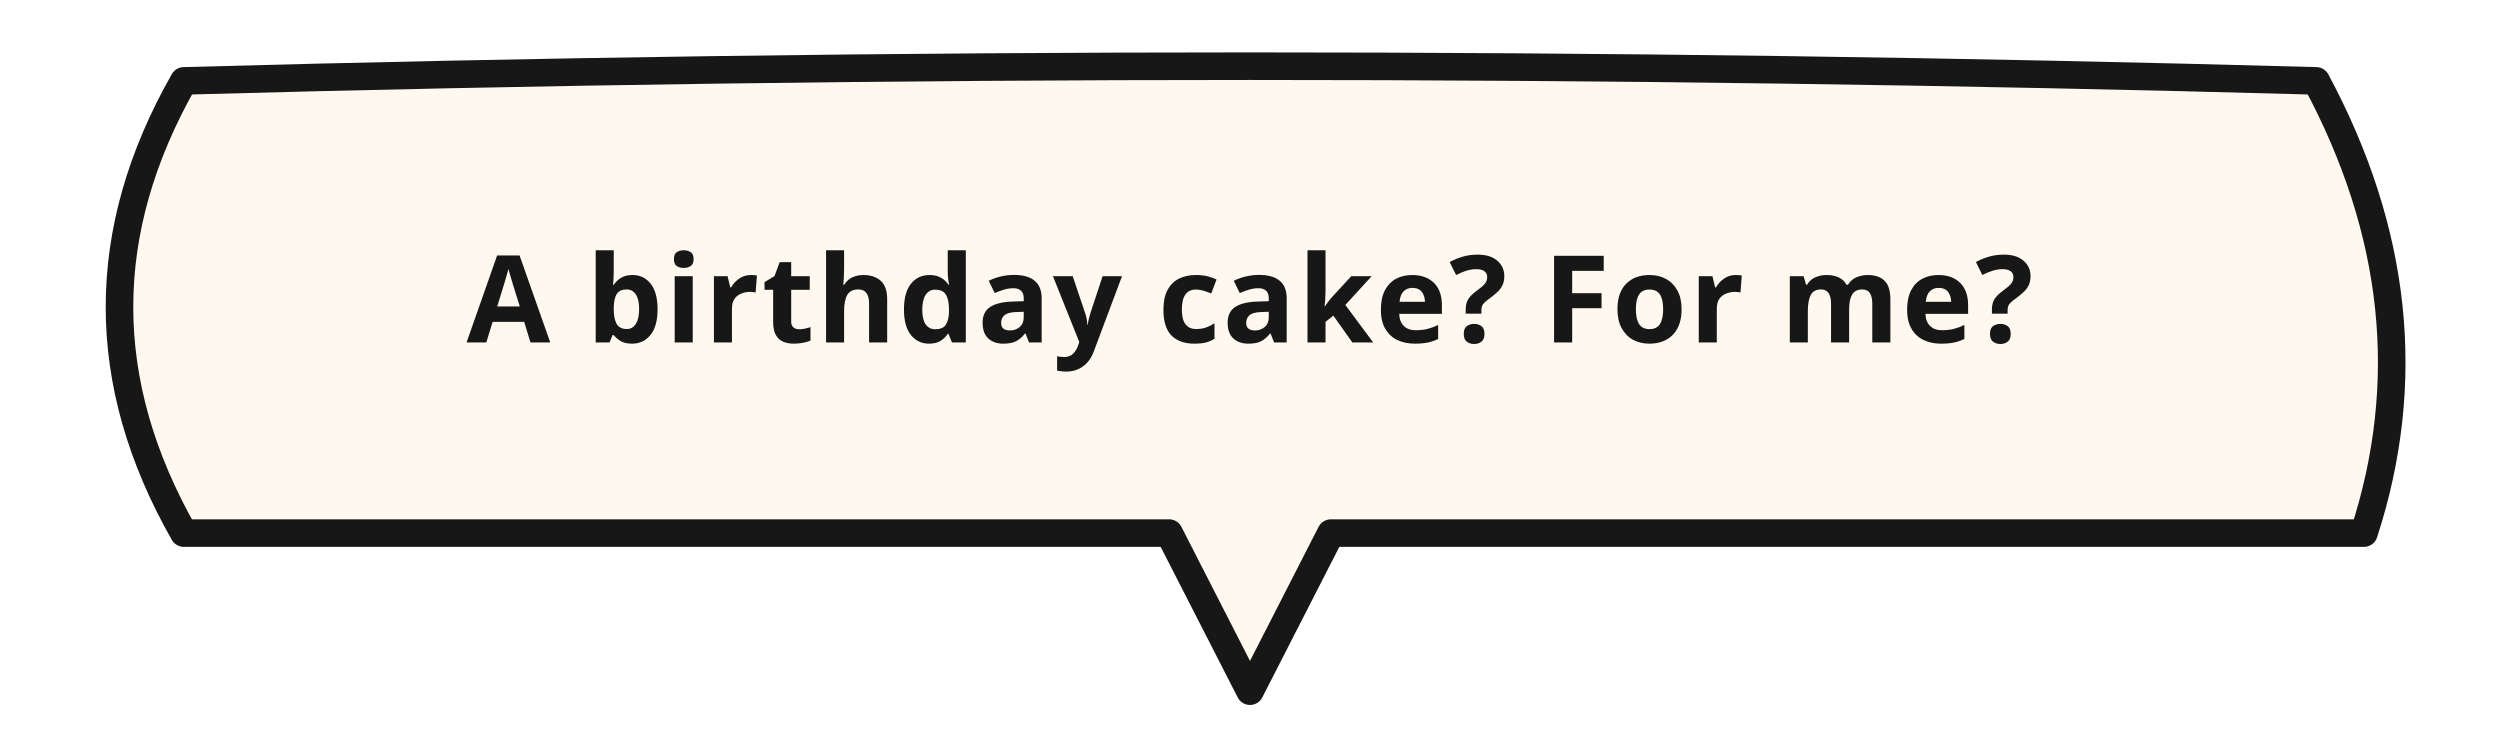
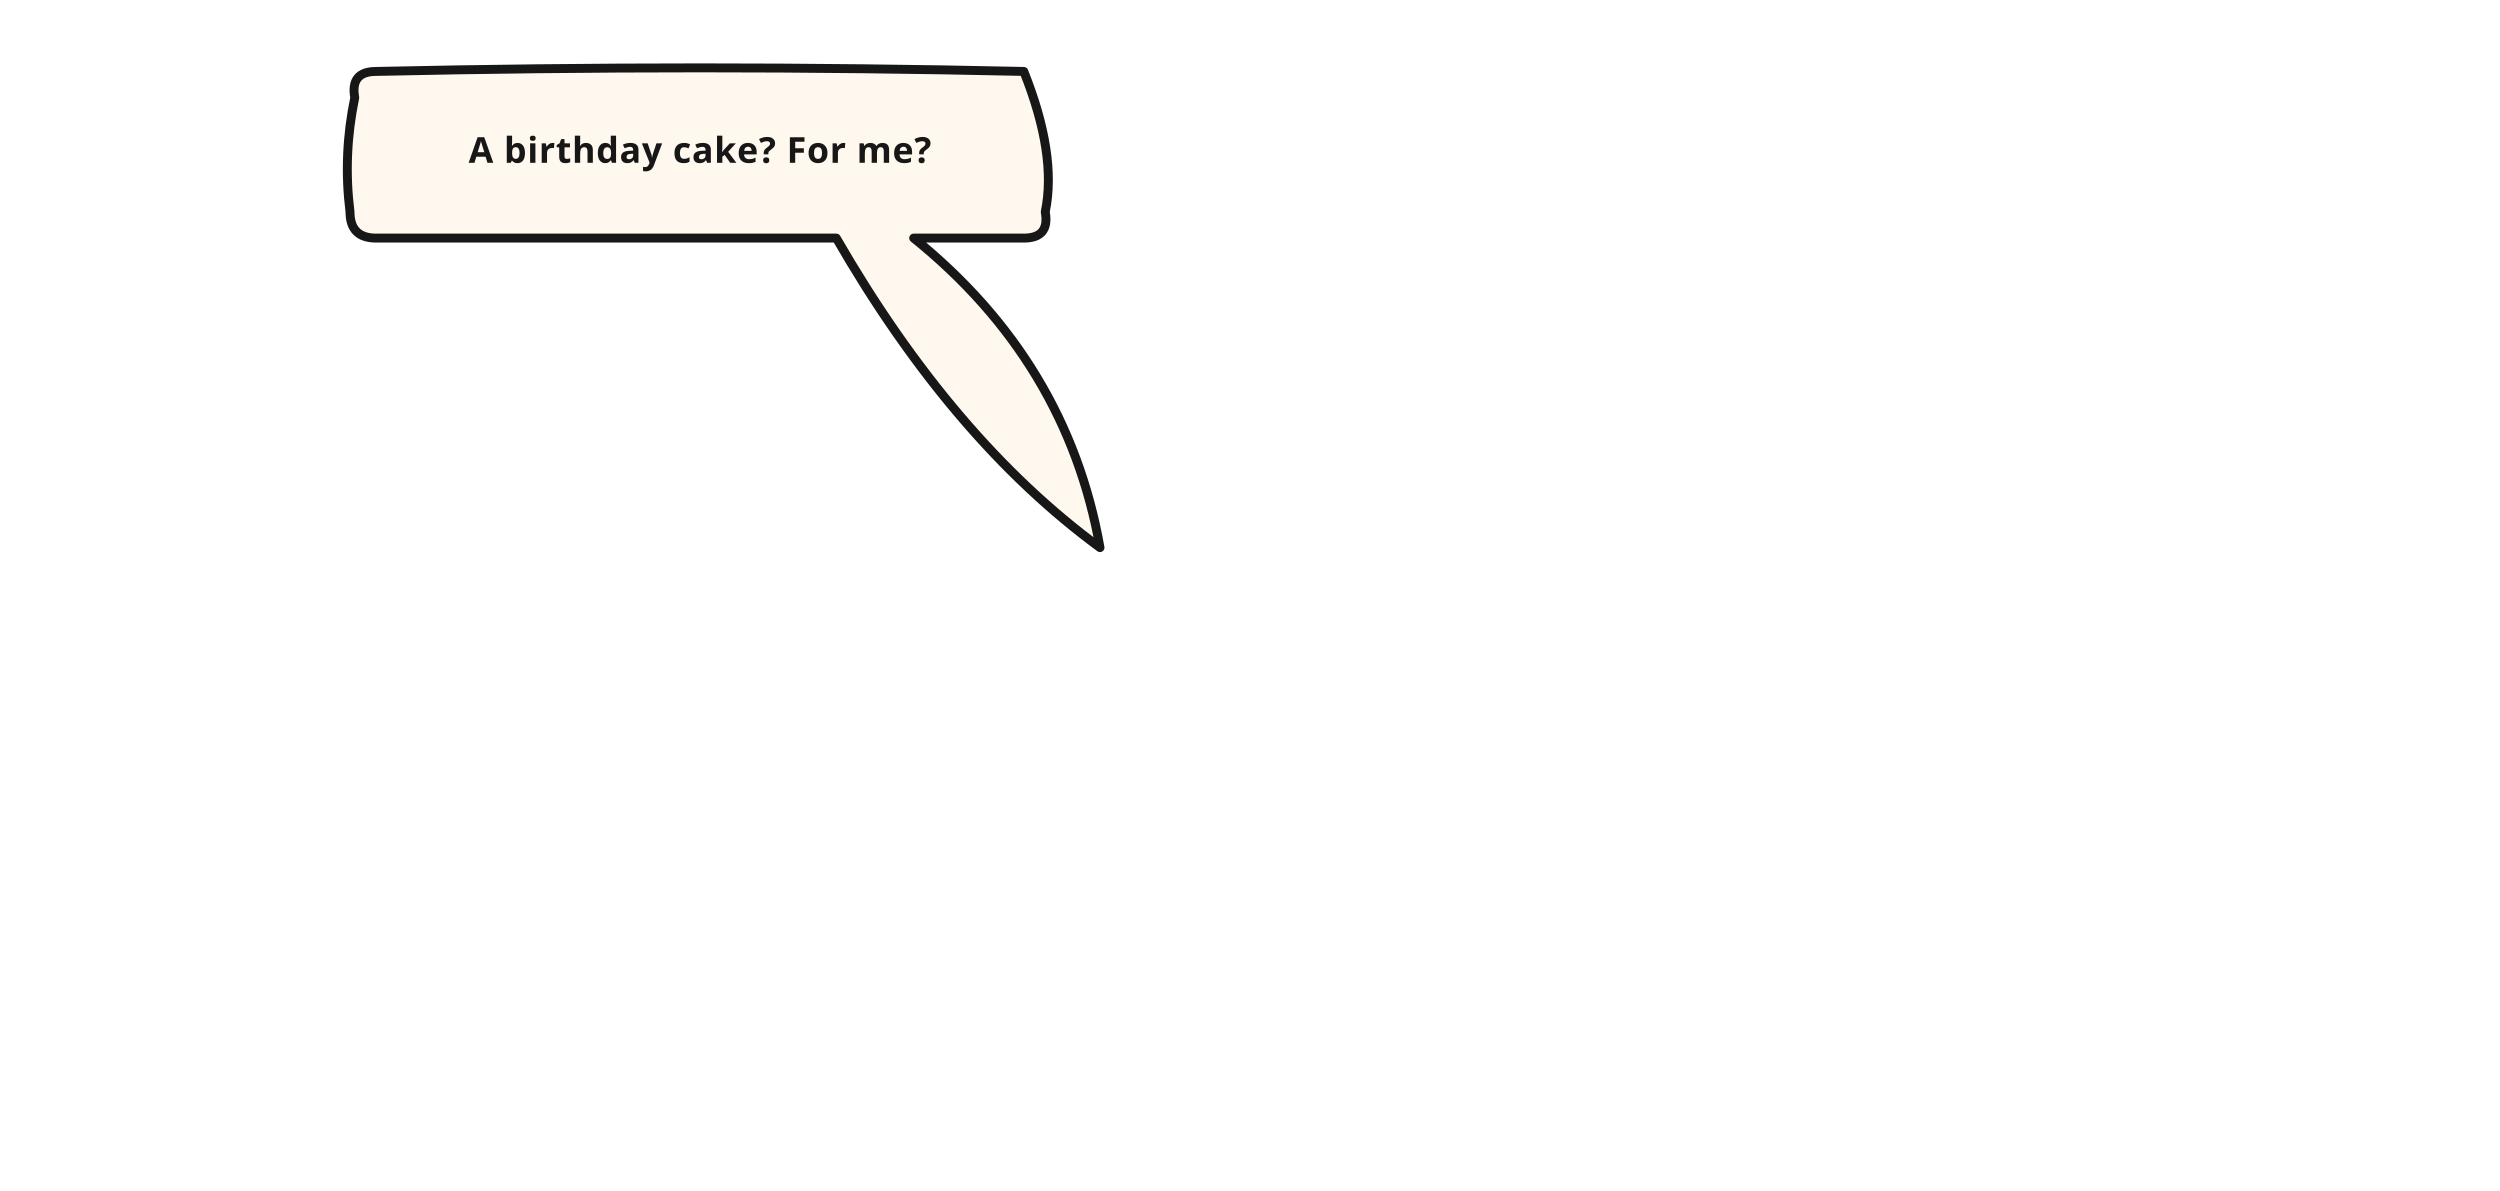
- <svg xmlns="http://www.w3.org/2000/svg" width="680" height="200" viewBox="0 0 680 200">
-   <path d="M 50 22 Q 340 14 630 22 Q 663 83.5 643 145 L 362 145 Q 351 166.5 340 188 Q 329 166.5 318 145 L 50 145 Q 15 83.5 50 22 Z" fill="#FFF8EF" stroke="#171717" stroke-width="7.5" stroke-linejoin="round" stroke-linecap="round" />
-   <text x="340" y="81.5" text-anchor="middle" dominant-baseline="middle" font-family="'Libre Franklin', 'Comic Neue', Arial Black, sans-serif" font-size="33" font-weight="800" fill="#171717" letter-spacing="0.6">A birthday cake? For me?</text>
+ <svg xmlns="http://www.w3.org/2000/svg" width="2100" height="1000" viewBox="0 0 2100 1000">
+   <path d="M 316 60 Q 588 54 860 60 Q 888 130 878 178 Q 882 200 860 200 L 767.5 200 Q 896.4 304 924 460 Q 800.025 369 702.5 200 L 316 200 Q 294 200 294 178 Q 288 130 298 82 Q 294 60 316 60 Z" fill="#FFF8EF" stroke="#171717" stroke-width="7.5" stroke-linejoin="round" stroke-linecap="round" />
+   <text x="588" y="136.75" text-anchor="middle" font-family="'Libre Franklin', 'Comic Neue', Arial Black, sans-serif" font-size="30" font-weight="800" fill="#171717" letter-spacing="0.6">A birthday cake? For me?</text>
</svg>
